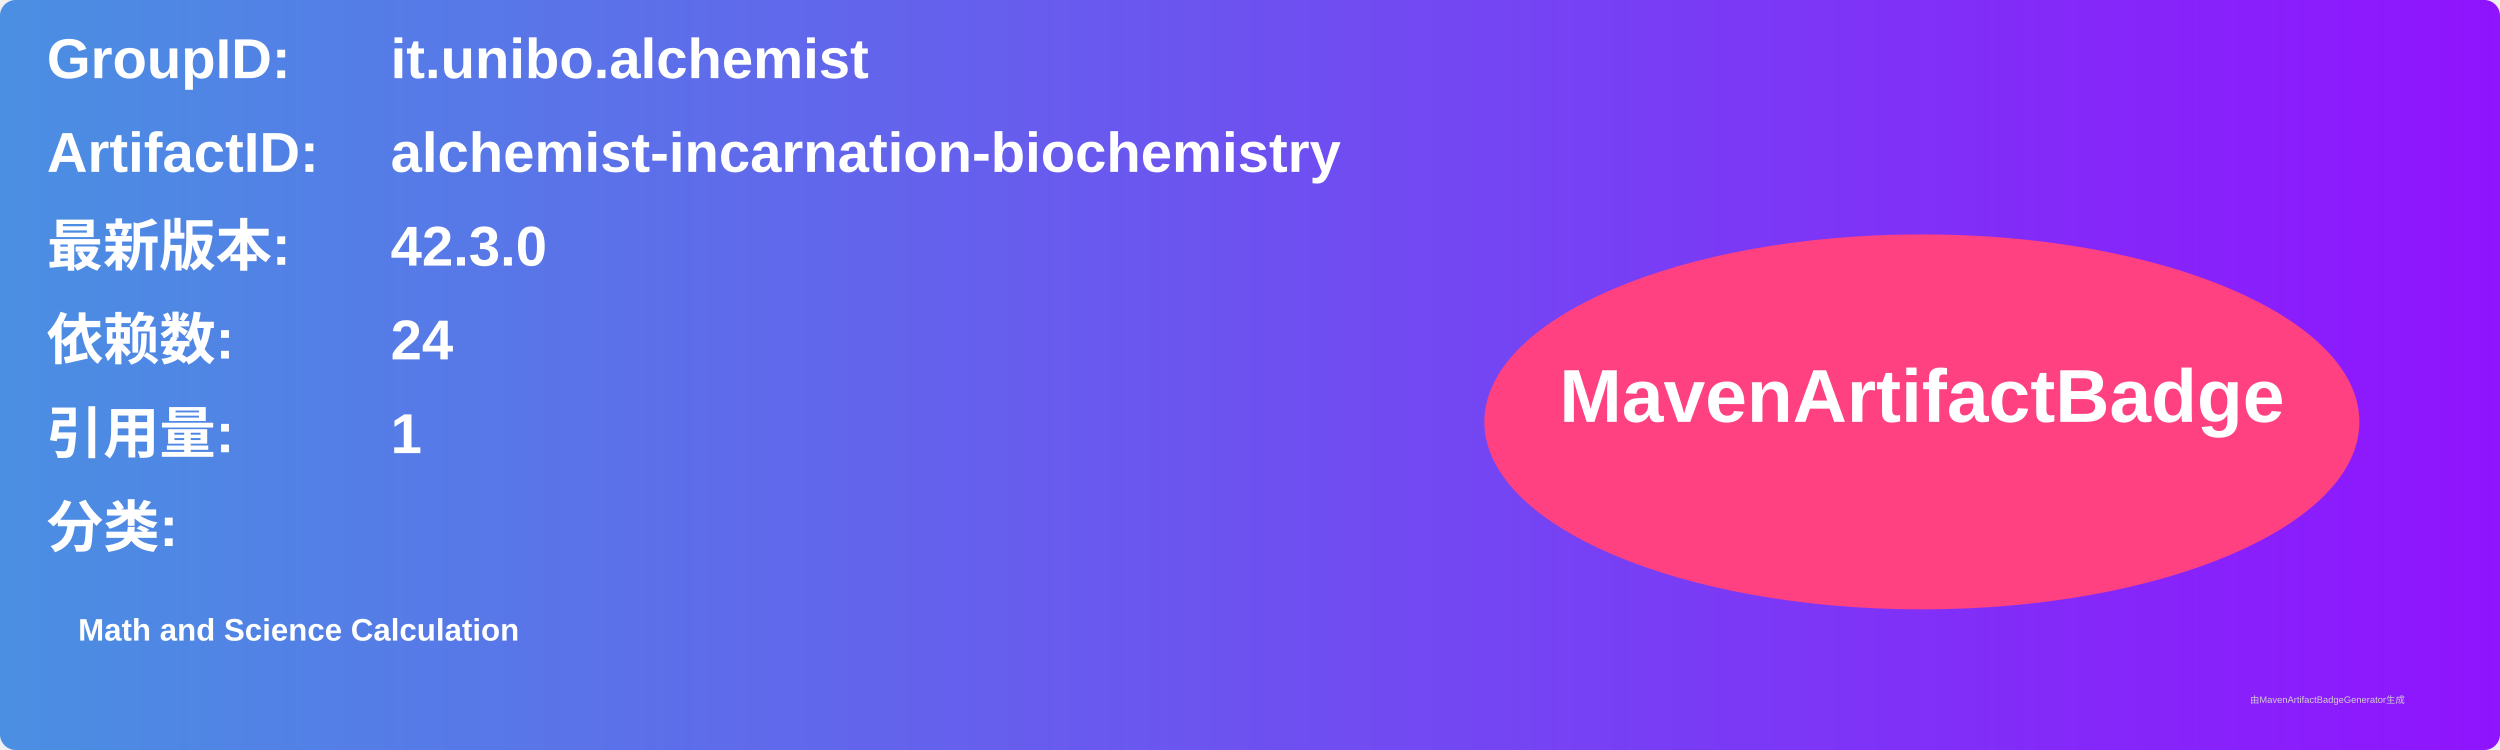
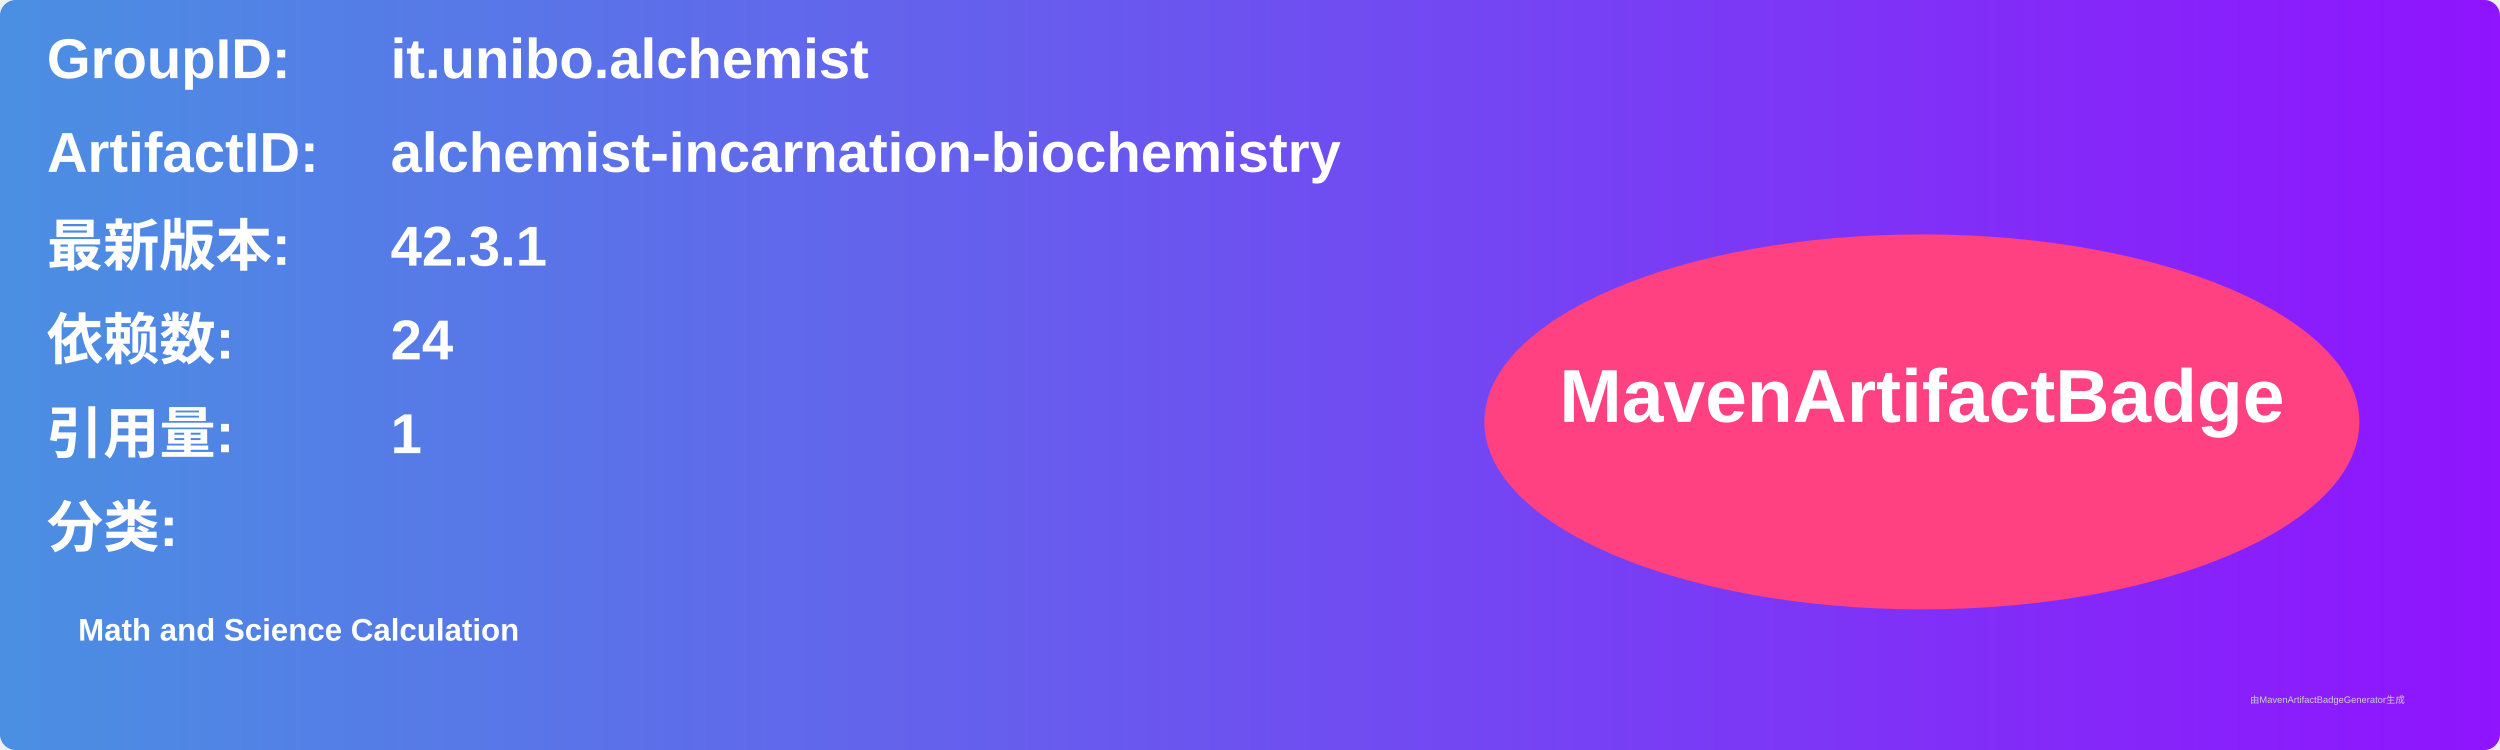
<svg xmlns="http://www.w3.org/2000/svg" width="800" height="240" viewBox="0 0 800 240">
  <linearGradient id="grad" x1="0%" y1="0%" x2="100%" y2="0%">
    <stop offset="0%" stop-color="#4a90e2" />
    <stop offset="100%" stop-color="#9013fe" />
  </linearGradient>
  <rect width="100%" height="100%" rx="5" ry="5" fill="url(#grad)" />
  <g transform="translate(15, 15)">
    <text x="0" y="10" font-family="Arial" font-size="18" fill="white" font-weight="bold" width="260">GroupID:</text>
    <text x="110" y="10" font-family="Arial" font-size="18" fill="white" font-weight="bold" width="460">it.unibo.alchemist</text>
    <text x="0" y="40" font-family="Arial" font-size="18" fill="white" font-weight="bold" width="260">ArtifactID:</text>
    <text x="110" y="40" font-family="Arial" font-size="18" fill="white" font-weight="bold" width="460">alchemist-incarnation-biochemistry</text>
    <text x="0" y="70" font-family="Arial" font-size="18" fill="white" font-weight="bold">最新版本:</text>
    <text x="110" y="70" font-family="Arial" font-size="18" fill="white" font-weight="bold">
-       <tspan font-weight="bold">42.3.0</tspan>
+       <tspan font-weight="bold">42.3.1</tspan>
    </text>
    <text x="0" y="100" font-family="Arial" font-size="18" fill="white" font-weight="bold">依赖数: </text>
    <text x="110" y="100" font-family="Arial" font-size="18" fill="white">
      <tspan font-weight="bold">24</tspan>
    </text>
    <text x="0" y="130" font-family="Arial" font-size="18" fill="white" font-weight="bold">引用量: </text>
    <text x="110" y="130" font-family="Arial" font-size="18" fill="white">
      <tspan font-weight="bold">1</tspan>
    </text>
    <text x="0" y="160" font-family="Arial" font-size="18" fill="white" font-weight="bold">分类:</text>
    <text x="10" y="190" font-family="Arial" font-size="10" fill="white">
      <tspan font-weight="bold">Math and Science Calculation</tspan>
    </text>
    <ellipse cx="600" cy="120" rx="140" ry="60" fill="#ff4081" />
    <text x="600" y="120" text-anchor="middle" font-family="Arial" font-size="24" fill="white" font-weight="bold">MavenArtifactBadge</text>
  </g>
  <text x="720" y="225" font-family="Arial" font-size="3" fill="#d0d0d0">由MavenArtifactBadgeGenerator生成</text>
</svg>
